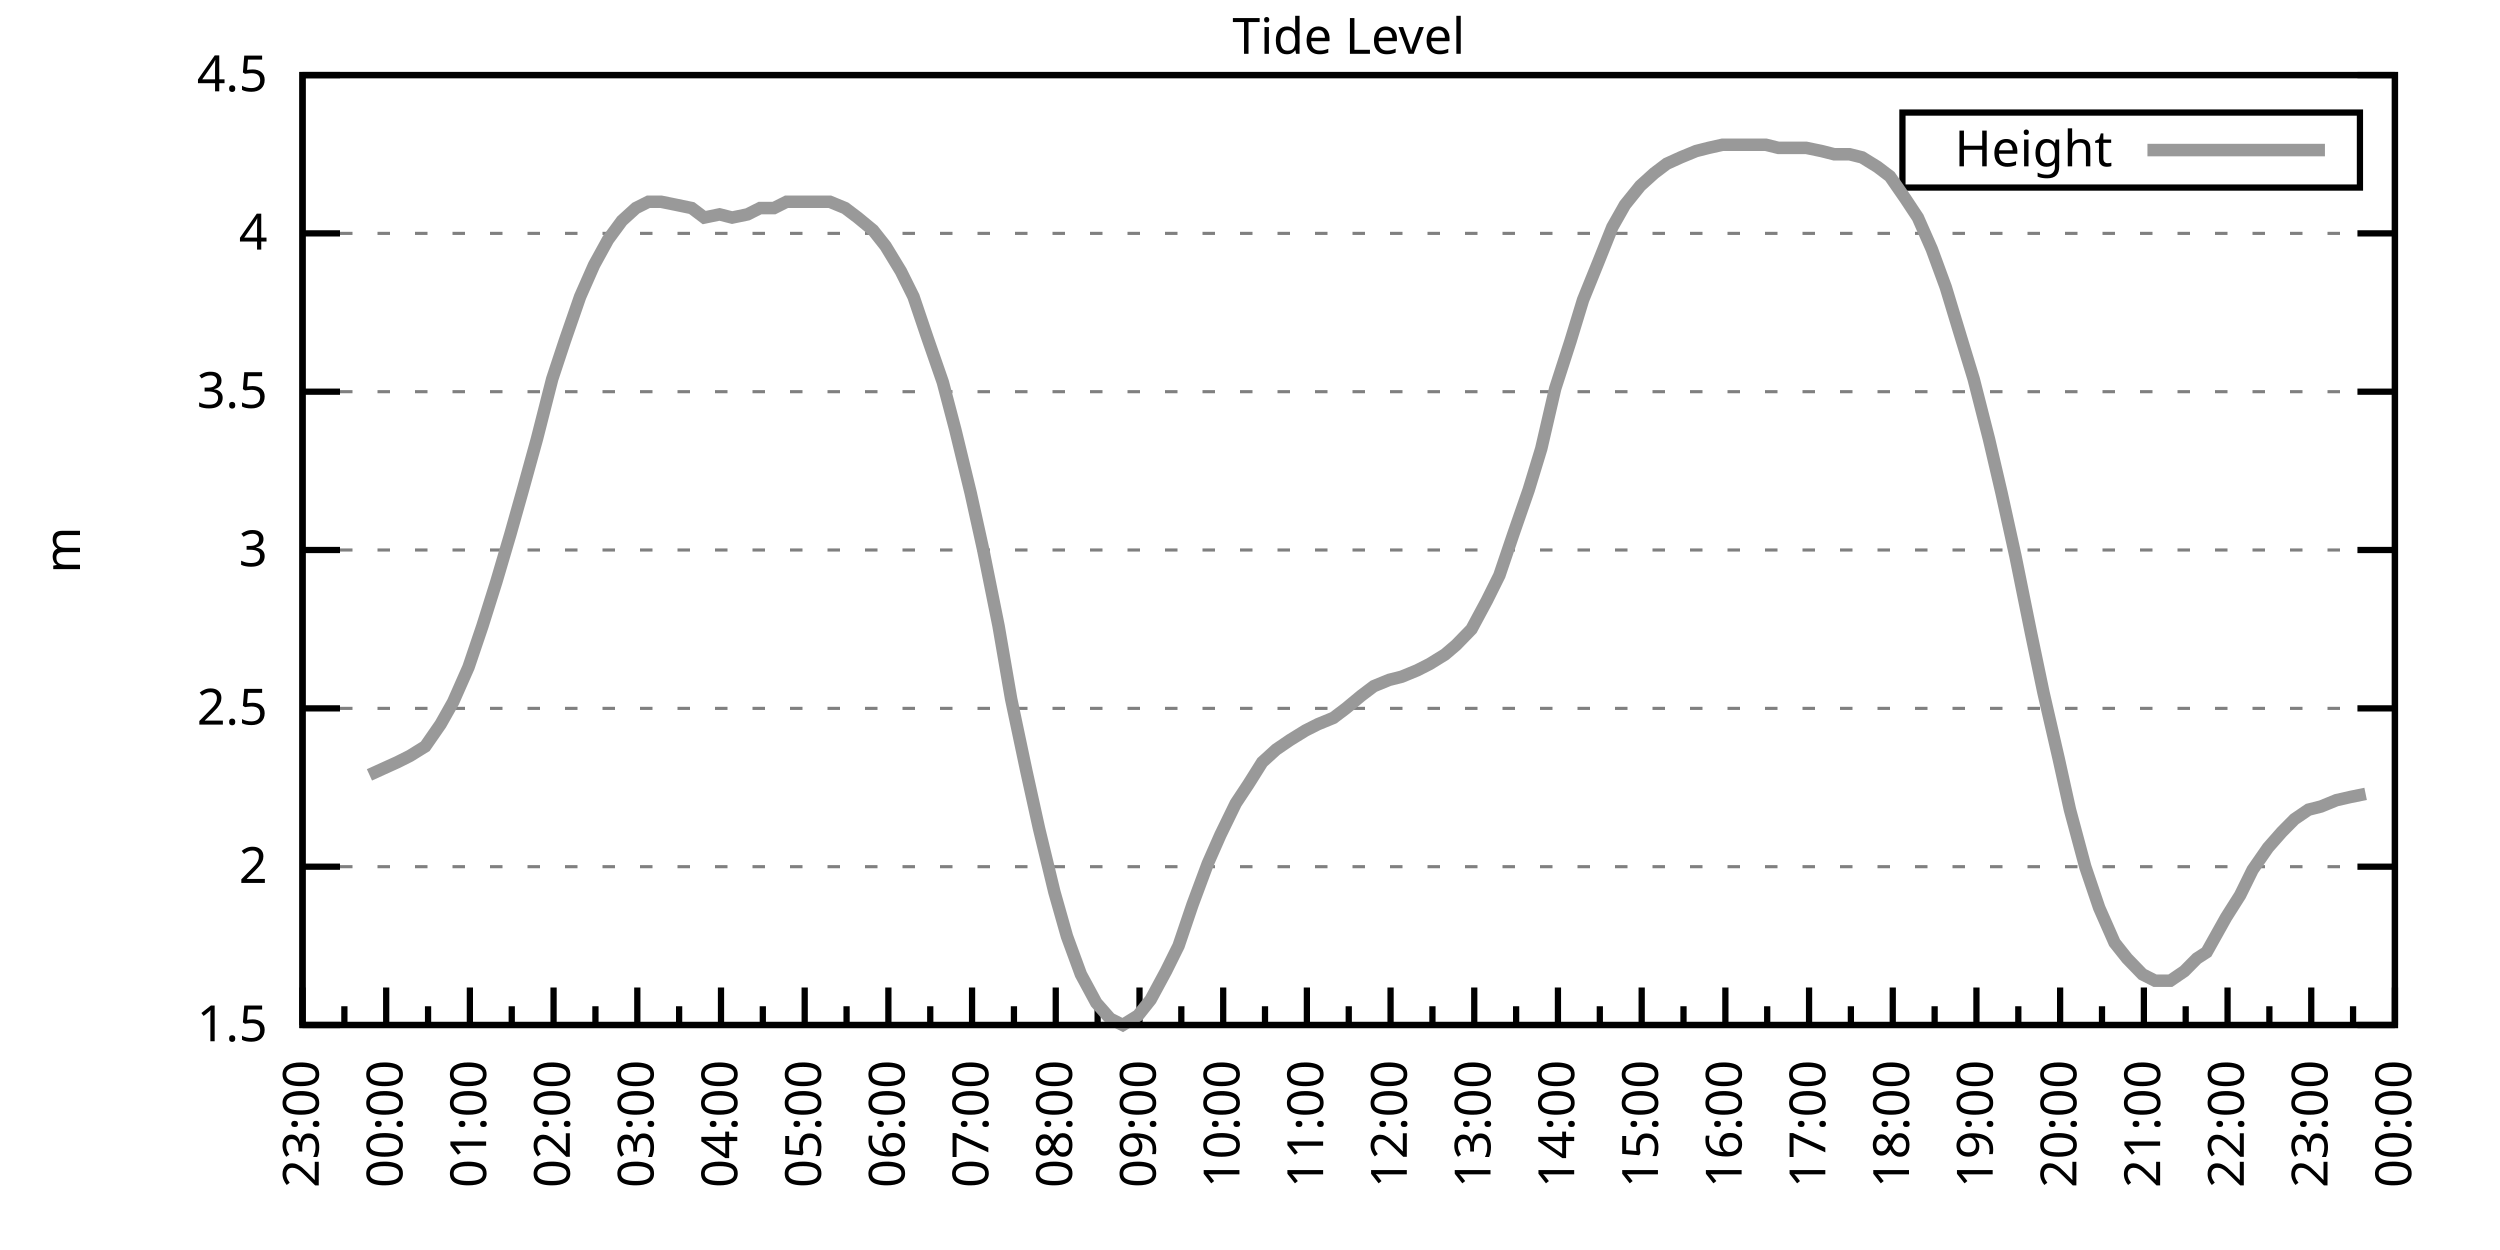
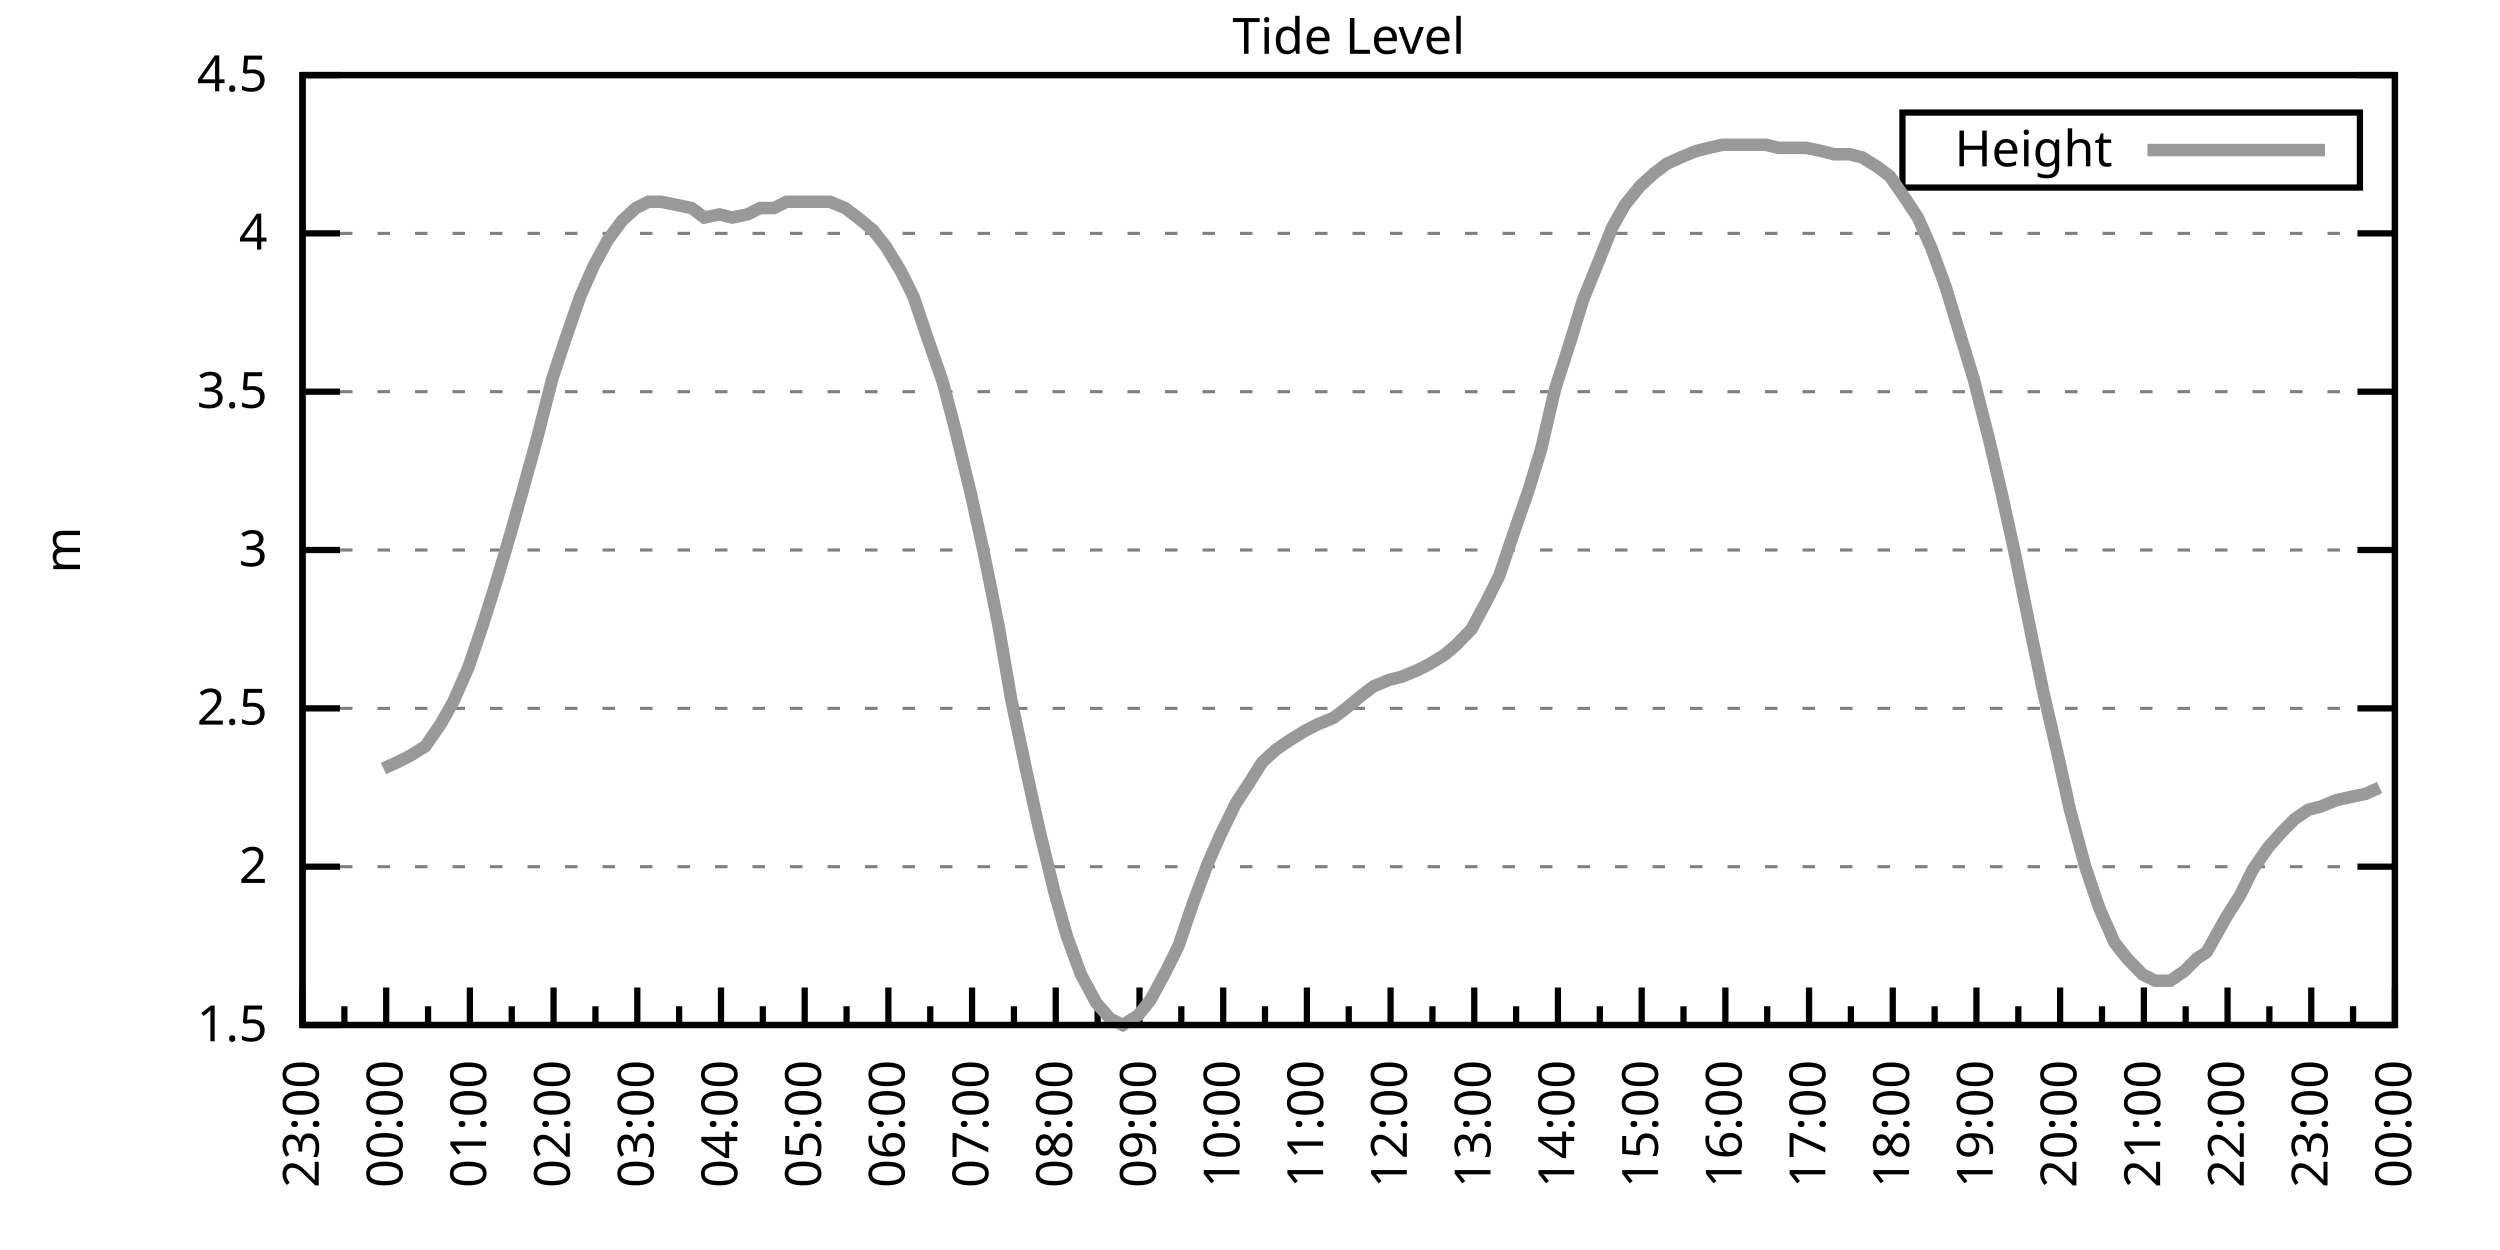
<svg xmlns="http://www.w3.org/2000/svg" xmlns:xlink="http://www.w3.org/1999/xlink" width="400" height="200" viewBox="0 0 400 200">
  <g id="gnuplot_canvas">
    <rect x="0" y="0" width="400" height="200" fill="none" />
    <defs>
      <circle id="gpDot" r="0.5" stroke-width="0.5" stroke="currentColor" />
      <path id="gpPt0" stroke-width="0.333" stroke="currentColor" d="M-1,0 h2 M0,-1 v2" />
      <path id="gpPt1" stroke-width="0.333" stroke="currentColor" d="M-1,-1 L1,1 M1,-1 L-1,1" />
      <path id="gpPt2" stroke-width="0.333" stroke="currentColor" d="M-1,0 L1,0 M0,-1 L0,1 M-1,-1 L1,1 M-1,1 L1,-1" />
      <rect id="gpPt3" stroke-width="0.333" stroke="currentColor" x="-1" y="-1" width="2" height="2" />
      <rect id="gpPt4" stroke-width="0.333" stroke="currentColor" fill="currentColor" x="-1" y="-1" width="2" height="2" />
      <circle id="gpPt5" stroke-width="0.333" stroke="currentColor" cx="0" cy="0" r="1" />
      <use xlink:href="#gpPt5" id="gpPt6" fill="currentColor" stroke="none" />
      <path id="gpPt7" stroke-width="0.333" stroke="currentColor" d="M0,-1.33 L-1.33,0.67 L1.33,0.67 z" />
      <use xlink:href="#gpPt7" id="gpPt8" fill="currentColor" stroke="none" />
      <use xlink:href="#gpPt7" id="gpPt9" stroke="currentColor" transform="rotate(180)" />
      <use xlink:href="#gpPt9" id="gpPt10" fill="currentColor" stroke="none" />
      <use xlink:href="#gpPt3" id="gpPt11" stroke="currentColor" transform="rotate(45)" />
      <use xlink:href="#gpPt11" id="gpPt12" fill="currentColor" stroke="none" />
      <path id="gpPt13" stroke-width="0.333" stroke="currentColor" d="M0,1.330 L1.265,0.411 L0.782,-1.067 L-0.782,-1.076 L-1.265,0.411 z" />
      <use xlink:href="#gpPt13" id="gpPt14" fill="currentColor" stroke="none" />
      <filter id="textbox" filterUnits="objectBoundingBox" x="0" y="0" height="1" width="1">
        <feFlood flood-color="white" flood-opacity="1" result="bgnd" />
        <feComposite in="SourceGraphic" in2="bgnd" operator="atop" />
      </filter>
      <filter id="greybox" filterUnits="objectBoundingBox" x="0" y="0" height="1" width="1">
        <feFlood flood-color="lightgrey" flood-opacity="1" result="grey" />
        <feComposite in="SourceGraphic" in2="grey" operator="atop" />
      </filter>
    </defs>
    <g fill="none" color="white" stroke="currentColor" stroke-width="1.00" stroke-linecap="butt" stroke-linejoin="miter">
</g>
    <g fill="none" color="black" stroke="currentColor" stroke-width="1.00" stroke-linecap="butt" stroke-linejoin="miter">
      <g stroke="none" shape-rendering="crispEdges">
        <polygon fill="rgb(255, 255, 255)" points="48.40,164.00 383.18,164.00 383.18,12.02 48.40,12.02 " />
      </g>
    </g>
    <g fill="none" color="black" stroke="currentColor" stroke-width="1.00" stroke-linecap="butt" stroke-linejoin="miter">
</g>
    <g fill="none" color="black" stroke="black" stroke-width="0.50" stroke-linecap="butt" stroke-linejoin="miter">
</g>
    <g fill="none" color="gray" stroke="currentColor" stroke-width="0.50" stroke-linecap="butt" stroke-linejoin="miter">
      <path stroke="gray" stroke-dasharray="2,4" class="gridline" d="M48.40,164.00 L383.19,164.00  " />
    </g>
    <g fill="none" color="gray" stroke="gray" stroke-width="1.00" stroke-linecap="butt" stroke-linejoin="miter">
</g>
    <g fill="none" color="black" stroke="currentColor" stroke-width="1.00" stroke-linecap="butt" stroke-linejoin="miter">
      <path stroke="black" d="M48.40,164.00 L54.40,164.00 M383.19,164.00 L377.19,164.00  " />
      <g transform="translate(42.80,166.60)" stroke="none" fill="black" font-family="Sans" font-size="8.00" text-anchor="end">
        <text>
          <tspan font-family="Sans"> 1.5</tspan>
        </text>
      </g>
    </g>
    <g fill="none" color="black" stroke="currentColor" stroke-width="1.00" stroke-linecap="butt" stroke-linejoin="miter">
</g>
    <g fill="none" color="black" stroke="black" stroke-width="0.50" stroke-linecap="butt" stroke-linejoin="miter">
</g>
    <g fill="none" color="gray" stroke="currentColor" stroke-width="0.50" stroke-linecap="butt" stroke-linejoin="miter">
      <path stroke="gray" stroke-dasharray="2,4" class="gridline" d="M48.40,138.67 L383.19,138.67  " />
    </g>
    <g fill="none" color="gray" stroke="gray" stroke-width="1.00" stroke-linecap="butt" stroke-linejoin="miter">
</g>
    <g fill="none" color="black" stroke="currentColor" stroke-width="1.00" stroke-linecap="butt" stroke-linejoin="miter">
      <path stroke="black" d="M48.40,138.67 L54.40,138.67 M383.19,138.67 L377.19,138.67  " />
      <g transform="translate(42.80,141.27)" stroke="none" fill="black" font-family="Sans" font-size="8.00" text-anchor="end">
        <text>
          <tspan font-family="Sans"> 2</tspan>
        </text>
      </g>
    </g>
    <g fill="none" color="black" stroke="currentColor" stroke-width="1.00" stroke-linecap="butt" stroke-linejoin="miter">
</g>
    <g fill="none" color="black" stroke="black" stroke-width="0.50" stroke-linecap="butt" stroke-linejoin="miter">
</g>
    <g fill="none" color="gray" stroke="currentColor" stroke-width="0.50" stroke-linecap="butt" stroke-linejoin="miter">
      <path stroke="gray" stroke-dasharray="2,4" class="gridline" d="M48.40,113.34 L383.19,113.34  " />
    </g>
    <g fill="none" color="gray" stroke="gray" stroke-width="1.00" stroke-linecap="butt" stroke-linejoin="miter">
</g>
    <g fill="none" color="black" stroke="currentColor" stroke-width="1.00" stroke-linecap="butt" stroke-linejoin="miter">
      <path stroke="black" d="M48.40,113.34 L54.40,113.34 M383.19,113.34 L377.19,113.34  " />
      <g transform="translate(42.80,115.94)" stroke="none" fill="black" font-family="Sans" font-size="8.00" text-anchor="end">
        <text>
          <tspan font-family="Sans"> 2.5</tspan>
        </text>
      </g>
    </g>
    <g fill="none" color="black" stroke="currentColor" stroke-width="1.00" stroke-linecap="butt" stroke-linejoin="miter">
</g>
    <g fill="none" color="black" stroke="black" stroke-width="0.50" stroke-linecap="butt" stroke-linejoin="miter">
</g>
    <g fill="none" color="gray" stroke="currentColor" stroke-width="0.50" stroke-linecap="butt" stroke-linejoin="miter">
      <path stroke="gray" stroke-dasharray="2,4" class="gridline" d="M48.40,88.00 L383.19,88.00  " />
    </g>
    <g fill="none" color="gray" stroke="gray" stroke-width="1.00" stroke-linecap="butt" stroke-linejoin="miter">
</g>
    <g fill="none" color="black" stroke="currentColor" stroke-width="1.00" stroke-linecap="butt" stroke-linejoin="miter">
      <path stroke="black" d="M48.40,88.00 L54.40,88.00 M383.19,88.00 L377.19,88.00  " />
      <g transform="translate(42.80,90.60)" stroke="none" fill="black" font-family="Sans" font-size="8.00" text-anchor="end">
        <text>
          <tspan font-family="Sans"> 3</tspan>
        </text>
      </g>
    </g>
    <g fill="none" color="black" stroke="currentColor" stroke-width="1.00" stroke-linecap="butt" stroke-linejoin="miter">
</g>
    <g fill="none" color="black" stroke="black" stroke-width="0.50" stroke-linecap="butt" stroke-linejoin="miter">
</g>
    <g fill="none" color="gray" stroke="currentColor" stroke-width="0.50" stroke-linecap="butt" stroke-linejoin="miter">
      <path stroke="gray" stroke-dasharray="2,4" class="gridline" d="M48.40,62.67 L383.19,62.67  " />
    </g>
    <g fill="none" color="gray" stroke="gray" stroke-width="1.00" stroke-linecap="butt" stroke-linejoin="miter">
</g>
    <g fill="none" color="black" stroke="currentColor" stroke-width="1.00" stroke-linecap="butt" stroke-linejoin="miter">
      <path stroke="black" d="M48.40,62.67 L54.40,62.67 M383.19,62.67 L377.19,62.67  " />
      <g transform="translate(42.80,65.27)" stroke="none" fill="black" font-family="Sans" font-size="8.00" text-anchor="end">
        <text>
          <tspan font-family="Sans"> 3.5</tspan>
        </text>
      </g>
    </g>
    <g fill="none" color="black" stroke="currentColor" stroke-width="1.00" stroke-linecap="butt" stroke-linejoin="miter">
</g>
    <g fill="none" color="black" stroke="black" stroke-width="0.50" stroke-linecap="butt" stroke-linejoin="miter">
</g>
    <g fill="none" color="gray" stroke="currentColor" stroke-width="0.50" stroke-linecap="butt" stroke-linejoin="miter">
      <path stroke="gray" stroke-dasharray="2,4" class="gridline" d="M48.40,37.34 L383.19,37.34  " />
    </g>
    <g fill="none" color="gray" stroke="gray" stroke-width="1.00" stroke-linecap="butt" stroke-linejoin="miter">
</g>
    <g fill="none" color="black" stroke="currentColor" stroke-width="1.00" stroke-linecap="butt" stroke-linejoin="miter">
      <path stroke="black" d="M48.40,37.34 L54.40,37.34 M383.19,37.34 L377.19,37.34  " />
      <g transform="translate(42.80,39.94)" stroke="none" fill="black" font-family="Sans" font-size="8.00" text-anchor="end">
        <text>
          <tspan font-family="Sans"> 4</tspan>
        </text>
      </g>
    </g>
    <g fill="none" color="black" stroke="currentColor" stroke-width="1.00" stroke-linecap="butt" stroke-linejoin="miter">
</g>
    <g fill="none" color="black" stroke="black" stroke-width="0.50" stroke-linecap="butt" stroke-linejoin="miter">
</g>
    <g fill="none" color="gray" stroke="currentColor" stroke-width="0.50" stroke-linecap="butt" stroke-linejoin="miter">
      <path stroke="gray" stroke-dasharray="2,4" class="gridline" d="M48.40,12.01 L383.19,12.01  " />
    </g>
    <g fill="none" color="gray" stroke="gray" stroke-width="1.00" stroke-linecap="butt" stroke-linejoin="miter">
</g>
    <g fill="none" color="black" stroke="currentColor" stroke-width="1.00" stroke-linecap="butt" stroke-linejoin="miter">
      <path stroke="black" d="M48.40,12.01 L54.40,12.01 M383.19,12.01 L377.19,12.01  " />
      <g transform="translate(42.80,14.61)" stroke="none" fill="black" font-family="Sans" font-size="8.00" text-anchor="end">
        <text>
          <tspan font-family="Sans"> 4.5</tspan>
        </text>
      </g>
    </g>
    <g fill="none" color="black" stroke="currentColor" stroke-width="1.00" stroke-linecap="butt" stroke-linejoin="miter">
      <path stroke="black" d="M48.40,164.00 L48.40,158.00  " />
      <g transform="translate(51.00,169.60) rotate(270)" stroke="none" fill="black" font-family="Sans" font-size="8.00" text-anchor="end">
        <text>
          <tspan font-family="Sans">23:00</tspan>
        </text>
      </g>
    </g>
    <g fill="none" color="black" stroke="currentColor" stroke-width="1.00" stroke-linecap="butt" stroke-linejoin="miter">
      <path stroke="black" d="M55.10,164.00 L55.10,161.00 M61.79,164.00 L61.79,158.00  " />
      <g transform="translate(64.39,169.60) rotate(270)" stroke="none" fill="black" font-family="Sans" font-size="8.00" text-anchor="end">
        <text>
          <tspan font-family="Sans">00:00</tspan>
        </text>
      </g>
    </g>
    <g fill="none" color="black" stroke="currentColor" stroke-width="1.00" stroke-linecap="butt" stroke-linejoin="miter">
      <path stroke="black" d="M68.49,164.00 L68.49,161.00 M75.18,164.00 L75.18,158.00  " />
      <g transform="translate(77.78,169.60) rotate(270)" stroke="none" fill="black" font-family="Sans" font-size="8.00" text-anchor="end">
        <text>
          <tspan font-family="Sans">01:00</tspan>
        </text>
      </g>
    </g>
    <g fill="none" color="black" stroke="currentColor" stroke-width="1.00" stroke-linecap="butt" stroke-linejoin="miter">
      <path stroke="black" d="M81.88,164.00 L81.88,161.00 M88.57,164.00 L88.57,158.00  " />
      <g transform="translate(91.17,169.60) rotate(270)" stroke="none" fill="black" font-family="Sans" font-size="8.00" text-anchor="end">
        <text>
          <tspan font-family="Sans">02:00</tspan>
        </text>
      </g>
    </g>
    <g fill="none" color="black" stroke="currentColor" stroke-width="1.00" stroke-linecap="butt" stroke-linejoin="miter">
      <path stroke="black" d="M95.27,164.00 L95.27,161.00 M101.97,164.00 L101.97,158.00  " />
      <g transform="translate(104.57,169.60) rotate(270)" stroke="none" fill="black" font-family="Sans" font-size="8.00" text-anchor="end">
        <text>
          <tspan font-family="Sans">03:00</tspan>
        </text>
      </g>
    </g>
    <g fill="none" color="black" stroke="currentColor" stroke-width="1.00" stroke-linecap="butt" stroke-linejoin="miter">
      <path stroke="black" d="M108.66,164.00 L108.66,161.00 M115.36,164.00 L115.36,158.00  " />
      <g transform="translate(117.96,169.60) rotate(270)" stroke="none" fill="black" font-family="Sans" font-size="8.00" text-anchor="end">
        <text>
          <tspan font-family="Sans">04:00</tspan>
        </text>
      </g>
    </g>
    <g fill="none" color="black" stroke="currentColor" stroke-width="1.00" stroke-linecap="butt" stroke-linejoin="miter">
      <path stroke="black" d="M122.05,164.00 L122.05,161.00 M128.75,164.00 L128.75,158.00  " />
      <g transform="translate(131.35,169.60) rotate(270)" stroke="none" fill="black" font-family="Sans" font-size="8.00" text-anchor="end">
        <text>
          <tspan font-family="Sans">05:00</tspan>
        </text>
      </g>
    </g>
    <g fill="none" color="black" stroke="currentColor" stroke-width="1.00" stroke-linecap="butt" stroke-linejoin="miter">
      <path stroke="black" d="M135.45,164.00 L135.45,161.00 M142.14,164.00 L142.14,158.00  " />
      <g transform="translate(144.74,169.60) rotate(270)" stroke="none" fill="black" font-family="Sans" font-size="8.00" text-anchor="end">
        <text>
          <tspan font-family="Sans">06:00</tspan>
        </text>
      </g>
    </g>
    <g fill="none" color="black" stroke="currentColor" stroke-width="1.00" stroke-linecap="butt" stroke-linejoin="miter">
      <path stroke="black" d="M148.84,164.00 L148.84,161.00 M155.53,164.00 L155.53,158.00  " />
      <g transform="translate(158.13,169.60) rotate(270)" stroke="none" fill="black" font-family="Sans" font-size="8.00" text-anchor="end">
        <text>
          <tspan font-family="Sans">07:00</tspan>
        </text>
      </g>
    </g>
    <g fill="none" color="black" stroke="currentColor" stroke-width="1.00" stroke-linecap="butt" stroke-linejoin="miter">
      <path stroke="black" d="M162.23,164.00 L162.23,161.00 M168.92,164.00 L168.92,158.00  " />
      <g transform="translate(171.52,169.60) rotate(270)" stroke="none" fill="black" font-family="Sans" font-size="8.00" text-anchor="end">
        <text>
          <tspan font-family="Sans">08:00</tspan>
        </text>
      </g>
    </g>
    <g fill="none" color="black" stroke="currentColor" stroke-width="1.00" stroke-linecap="butt" stroke-linejoin="miter">
      <path stroke="black" d="M175.62,164.00 L175.62,161.00 M182.32,164.00 L182.32,158.00  " />
      <g transform="translate(184.92,169.60) rotate(270)" stroke="none" fill="black" font-family="Sans" font-size="8.00" text-anchor="end">
        <text>
          <tspan font-family="Sans">09:00</tspan>
        </text>
      </g>
    </g>
    <g fill="none" color="black" stroke="currentColor" stroke-width="1.00" stroke-linecap="butt" stroke-linejoin="miter">
      <path stroke="black" d="M189.01,164.00 L189.01,161.00 M195.71,164.00 L195.71,158.00  " />
      <g transform="translate(198.31,169.60) rotate(270)" stroke="none" fill="black" font-family="Sans" font-size="8.00" text-anchor="end">
        <text>
          <tspan font-family="Sans">10:00</tspan>
        </text>
      </g>
    </g>
    <g fill="none" color="black" stroke="currentColor" stroke-width="1.00" stroke-linecap="butt" stroke-linejoin="miter">
      <path stroke="black" d="M202.40,164.00 L202.40,161.00 M209.10,164.00 L209.10,158.00  " />
      <g transform="translate(211.70,169.60) rotate(270)" stroke="none" fill="black" font-family="Sans" font-size="8.00" text-anchor="end">
        <text>
          <tspan font-family="Sans">11:00</tspan>
        </text>
      </g>
    </g>
    <g fill="none" color="black" stroke="currentColor" stroke-width="1.00" stroke-linecap="butt" stroke-linejoin="miter">
      <path stroke="black" d="M215.80,164.00 L215.80,161.00 M222.49,164.00 L222.49,158.00  " />
      <g transform="translate(225.09,169.60) rotate(270)" stroke="none" fill="black" font-family="Sans" font-size="8.00" text-anchor="end">
        <text>
          <tspan font-family="Sans">12:00</tspan>
        </text>
      </g>
    </g>
    <g fill="none" color="black" stroke="currentColor" stroke-width="1.00" stroke-linecap="butt" stroke-linejoin="miter">
      <path stroke="black" d="M229.19,164.00 L229.19,161.00 M235.88,164.00 L235.88,158.00  " />
      <g transform="translate(238.48,169.60) rotate(270)" stroke="none" fill="black" font-family="Sans" font-size="8.00" text-anchor="end">
        <text>
          <tspan font-family="Sans">13:00</tspan>
        </text>
      </g>
    </g>
    <g fill="none" color="black" stroke="currentColor" stroke-width="1.00" stroke-linecap="butt" stroke-linejoin="miter">
      <path stroke="black" d="M242.58,164.00 L242.58,161.00 M249.27,164.00 L249.27,158.00  " />
      <g transform="translate(251.87,169.60) rotate(270)" stroke="none" fill="black" font-family="Sans" font-size="8.00" text-anchor="end">
        <text>
          <tspan font-family="Sans">14:00</tspan>
        </text>
      </g>
    </g>
    <g fill="none" color="black" stroke="currentColor" stroke-width="1.00" stroke-linecap="butt" stroke-linejoin="miter">
      <path stroke="black" d="M255.97,164.00 L255.97,161.00 M262.67,164.00 L262.67,158.00  " />
      <g transform="translate(265.27,169.60) rotate(270)" stroke="none" fill="black" font-family="Sans" font-size="8.00" text-anchor="end">
        <text>
          <tspan font-family="Sans">15:00</tspan>
        </text>
      </g>
    </g>
    <g fill="none" color="black" stroke="currentColor" stroke-width="1.00" stroke-linecap="butt" stroke-linejoin="miter">
      <path stroke="black" d="M269.36,164.00 L269.36,161.00 M276.06,164.00 L276.06,158.00  " />
      <g transform="translate(278.66,169.60) rotate(270)" stroke="none" fill="black" font-family="Sans" font-size="8.00" text-anchor="end">
        <text>
          <tspan font-family="Sans">16:00</tspan>
        </text>
      </g>
    </g>
    <g fill="none" color="black" stroke="currentColor" stroke-width="1.00" stroke-linecap="butt" stroke-linejoin="miter">
      <path stroke="black" d="M282.75,164.00 L282.75,161.00 M289.45,164.00 L289.45,158.00  " />
      <g transform="translate(292.05,169.60) rotate(270)" stroke="none" fill="black" font-family="Sans" font-size="8.00" text-anchor="end">
        <text>
          <tspan font-family="Sans">17:00</tspan>
        </text>
      </g>
    </g>
    <g fill="none" color="black" stroke="currentColor" stroke-width="1.00" stroke-linecap="butt" stroke-linejoin="miter">
      <path stroke="black" d="M296.14,164.00 L296.14,161.00 M302.84,164.00 L302.84,158.00  " />
      <g transform="translate(305.44,169.60) rotate(270)" stroke="none" fill="black" font-family="Sans" font-size="8.00" text-anchor="end">
        <text>
          <tspan font-family="Sans">18:00</tspan>
        </text>
      </g>
    </g>
    <g fill="none" color="black" stroke="currentColor" stroke-width="1.00" stroke-linecap="butt" stroke-linejoin="miter">
      <path stroke="black" d="M309.54,164.00 L309.54,161.00 M316.23,164.00 L316.23,158.00  " />
      <g transform="translate(318.83,169.60) rotate(270)" stroke="none" fill="black" font-family="Sans" font-size="8.00" text-anchor="end">
        <text>
          <tspan font-family="Sans">19:00</tspan>
        </text>
      </g>
    </g>
    <g fill="none" color="black" stroke="currentColor" stroke-width="1.00" stroke-linecap="butt" stroke-linejoin="miter">
      <path stroke="black" d="M322.93,164.00 L322.93,161.00 M329.62,164.00 L329.62,158.00  " />
      <g transform="translate(332.22,169.60) rotate(270)" stroke="none" fill="black" font-family="Sans" font-size="8.00" text-anchor="end">
        <text>
          <tspan font-family="Sans">20:00</tspan>
        </text>
      </g>
    </g>
    <g fill="none" color="black" stroke="currentColor" stroke-width="1.00" stroke-linecap="butt" stroke-linejoin="miter">
      <path stroke="black" d="M336.32,164.00 L336.32,161.00 M343.02,164.00 L343.02,158.00  " />
      <g transform="translate(345.62,169.60) rotate(270)" stroke="none" fill="black" font-family="Sans" font-size="8.00" text-anchor="end">
        <text>
          <tspan font-family="Sans">21:00</tspan>
        </text>
      </g>
    </g>
    <g fill="none" color="black" stroke="currentColor" stroke-width="1.00" stroke-linecap="butt" stroke-linejoin="miter">
      <path stroke="black" d="M349.71,164.00 L349.71,161.00 M356.41,164.00 L356.41,158.00  " />
      <g transform="translate(359.01,169.60) rotate(270)" stroke="none" fill="black" font-family="Sans" font-size="8.00" text-anchor="end">
        <text>
          <tspan font-family="Sans">22:00</tspan>
        </text>
      </g>
    </g>
    <g fill="none" color="black" stroke="currentColor" stroke-width="1.00" stroke-linecap="butt" stroke-linejoin="miter">
      <path stroke="black" d="M363.10,164.00 L363.10,161.00 M369.80,164.00 L369.80,158.00  " />
      <g transform="translate(372.40,169.60) rotate(270)" stroke="none" fill="black" font-family="Sans" font-size="8.00" text-anchor="end">
        <text>
          <tspan font-family="Sans">23:00</tspan>
        </text>
      </g>
    </g>
    <g fill="none" color="black" stroke="currentColor" stroke-width="1.00" stroke-linecap="butt" stroke-linejoin="miter">
      <path stroke="black" d="M376.49,164.00 L376.49,161.00 M383.19,164.00 L383.19,158.00  " />
      <g transform="translate(385.79,169.60) rotate(270)" stroke="none" fill="black" font-family="Sans" font-size="8.00" text-anchor="end">
        <text>
          <tspan font-family="Sans">00:00</tspan>
        </text>
      </g>
    </g>
    <g fill="none" color="black" stroke="currentColor" stroke-width="1.00" stroke-linecap="butt" stroke-linejoin="miter">
</g>
    <g fill="none" color="black" stroke="currentColor" stroke-width="1.00" stroke-linecap="butt" stroke-linejoin="miter">
      <path stroke="black" d="M48.40,12.01 L48.40,164.00 L383.19,164.00 L383.19,12.01 L48.40,12.01 Z  " />
    </g>
    <g fill="none" color="black" stroke="currentColor" stroke-width="1.00" stroke-linecap="butt" stroke-linejoin="miter">
      <g transform="translate(12.80,88.01) rotate(270)" stroke="none" fill="black" font-family="Sans" font-size="8.00" text-anchor="middle">
        <text>
          <tspan font-family="Sans">m</tspan>
        </text>
      </g>
    </g>
    <g fill="none" color="black" stroke="currentColor" stroke-width="1.00" stroke-linecap="butt" stroke-linejoin="miter">
</g>
    <g fill="none" color="black" stroke="currentColor" stroke-width="1.00" stroke-linecap="butt" stroke-linejoin="miter">
      <path stroke="black" d="M304.39,30.01 L304.39,18.01 L377.59,18.01 L377.59,30.01 L304.39,30.01 Z  " />
    </g>
    <g id="Tide_level_plot_1">
      <g fill="none" color="white" stroke="black" stroke-width="2.00" stroke-linecap="butt" stroke-linejoin="miter">
</g>
      <g fill="none" color="black" stroke="currentColor" stroke-width="2.00" stroke-linecap="butt" stroke-linejoin="miter">
        <g transform="translate(337.99,26.61)" stroke="none" fill="black" font-family="Sans" font-size="8.00" text-anchor="end">
          <text>
            <tspan font-family="Sans">Height</tspan>
          </text>
        </g>
      </g>
      <g fill="none" color="black" stroke="currentColor" stroke-width="2.00" stroke-linecap="butt" stroke-linejoin="miter">
-         <path stroke="rgb(153, 153, 153)" d="M343.59,24.01 L371.99,24.01 M59.11,123.98 L61.35,122.96 L63.58,121.95 L65.59,120.94 L68.04,119.42 L70.50,115.87   L72.50,112.32 L74.96,106.75 L77.19,100.16 L79.42,93.07 L81.66,85.47 L83.66,78.38 L85.90,70.27 L88.35,60.65   L90.36,54.57 L92.82,47.47 L95.05,42.41 L97.28,38.35 L99.51,35.32 L101.74,33.29 L103.75,32.28 L105.76,32.28   L108.22,32.78 L110.67,33.29 L112.68,34.81 L115.13,34.30 L117.14,34.81 L119.60,34.30 L121.61,33.29 L123.84,33.29   L125.85,32.28 L128.30,32.28 L130.54,32.28 L132.77,32.28 L135.22,33.29 L137.23,34.81 L139.69,36.84 L141.69,39.37   L144.15,43.42 L146.16,47.47 L148.39,54.06 L150.85,61.15 L152.85,68.75 L155.31,78.89 L157.32,88.00 L159.77,100.16   L161.78,111.82 L164.24,123.47 L166.25,132.59 L168.70,142.72 L170.71,149.81 L172.94,155.89 L175.40,160.45 L177.63,162.99   L179.64,164.00 L182.09,162.48 L184.10,159.95 L186.56,155.39 L188.57,151.33 L190.80,144.75 L193.25,138.16 L195.26,133.60   L197.72,128.54 L199.73,125.50 L201.96,121.95 L204.19,119.92 L206.42,118.40 L208.88,116.88 L210.88,115.87 L213.34,114.86   L215.35,113.34 L217.80,111.31 L219.81,109.79 L222.27,108.78 L224.28,108.27 L226.73,107.26 L228.74,106.24 L231.20,104.72   L232.98,103.20 L235.44,100.67 L237.89,96.11 L239.90,92.06 L242.13,85.47 L244.59,78.38 L246.60,71.79 L248.83,62.17   L251.28,54.57 L253.29,47.98 L255.75,41.90 L257.98,36.33 L259.99,32.78 L262.44,29.74 L264.67,27.72 L266.68,26.20   L268.92,25.18 L271.37,24.17 L273.38,23.66 L275.61,23.16 L277.84,23.16 L280.07,23.16 L282.53,23.16 L284.54,23.66   L286.99,23.66 L289.00,23.66 L291.46,24.17 L293.47,24.68 L295.92,24.68 L297.93,25.18 L300.39,26.70 L302.39,28.22   L304.85,31.77 L306.86,34.81 L309.09,39.87 L311.32,45.95 L313.78,54.06 L315.79,60.65 L318.24,70.27 L320.25,78.89   L322.48,89.02 L324.94,101.18 L326.95,110.80 L329.40,121.44 L331.19,129.55 L333.64,138.67 L335.87,145.25 L338.33,150.83   L340.34,153.36 L342.79,155.89 L344.80,156.91 L347.26,156.91 L349.49,155.39 L351.50,153.36 L353.06,152.35 L356.18,146.77   L358.42,143.23 L360.42,139.17 L362.88,135.63 L365.11,133.10 L367.12,131.07 L369.35,129.55 L371.36,129.04 L373.82,128.03   L376.05,127.52 L378.50,127.02  " />
+         <path stroke="rgb(153, 153, 153)" d="M343.59,24.01 L371.99,24.01 M61.35,122.96 L63.58,121.95 L65.59,120.94 L68.04,119.42 L70.50,115.87 L72.50,112.32   L74.96,106.75 L77.19,100.16 L79.42,93.07 L81.66,85.47 L83.66,78.38 L85.90,70.27 L88.35,60.65 L90.36,54.57   L92.82,47.47 L95.05,42.41 L97.28,38.35 L99.51,35.32 L101.74,33.29 L103.75,32.28 L105.76,32.28 L108.22,32.78   L110.67,33.29 L112.68,34.81 L115.13,34.30 L117.14,34.81 L119.60,34.30 L121.61,33.29 L123.84,33.29 L125.85,32.28   L128.30,32.28 L130.54,32.28 L132.77,32.28 L135.22,33.29 L137.23,34.81 L139.69,36.84 L141.69,39.37 L144.15,43.42   L146.16,47.47 L148.39,54.06 L150.85,61.15 L152.85,68.75 L155.31,78.89 L157.32,88.00 L159.77,100.16 L161.78,111.82   L164.24,123.47 L166.25,132.59 L168.70,142.72 L170.71,149.81 L172.94,155.89 L175.40,160.45 L177.63,162.99 L179.64,164.00   L182.09,162.48 L184.10,159.95 L186.56,155.39 L188.57,151.33 L190.80,144.75 L193.25,138.16 L195.26,133.60 L197.72,128.54   L199.73,125.50 L201.96,121.95 L204.19,119.92 L206.42,118.40 L208.88,116.88 L210.88,115.87 L213.34,114.86 L215.35,113.34   L217.80,111.31 L219.81,109.79 L222.27,108.78 L224.28,108.27 L226.73,107.26 L228.74,106.24 L231.20,104.72 L232.98,103.20   L235.44,100.67 L237.89,96.11 L239.90,92.06 L242.13,85.47 L244.59,78.38 L246.60,71.79 L248.83,62.17 L251.28,54.57   L253.29,47.98 L255.75,41.90 L257.98,36.33 L259.99,32.78 L262.44,29.74 L264.67,27.72 L266.68,26.20 L268.92,25.18   L271.37,24.17 L273.38,23.66 L275.61,23.16 L277.84,23.16 L280.07,23.16 L282.53,23.16 L284.54,23.66 L286.99,23.66   L289.00,23.66 L291.46,24.17 L293.47,24.68 L295.92,24.68 L297.93,25.18 L300.39,26.70 L302.39,28.22 L304.85,31.77   L306.86,34.81 L309.09,39.87 L311.32,45.95 L313.78,54.06 L315.79,60.65 L318.24,70.27 L320.25,78.89 L322.48,89.02   L324.94,101.18 L326.95,110.80 L329.40,121.44 L331.19,129.55 L333.64,138.67 L335.87,145.25 L338.33,150.83 L340.34,153.36   L342.79,155.89 L344.80,156.91 L347.26,156.91 L349.49,155.39 L351.50,153.36 L353.06,152.35 L356.18,146.77 L358.42,143.23   L360.42,139.17 L362.88,135.63 L365.11,133.10 L367.12,131.07 L369.35,129.55 L371.36,129.04 L373.82,128.03 L376.05,127.52   L378.50,127.02 L380.73,126.00  " />
      </g>
    </g>
    <g fill="none" color="black" stroke="currentColor" stroke-width="2.00" stroke-linecap="butt" stroke-linejoin="miter">
</g>
    <g fill="none" color="black" stroke="black" stroke-width="1.00" stroke-linecap="butt" stroke-linejoin="miter">
</g>
    <g fill="none" color="black" stroke="currentColor" stroke-width="1.00" stroke-linecap="butt" stroke-linejoin="miter">
      <path stroke="black" d="M48.40,12.01 L48.40,164.00 L383.19,164.00 L383.19,12.01 L48.40,12.01 Z  " />
    </g>
    <g fill="none" color="black" stroke="currentColor" stroke-width="1.00" stroke-linecap="butt" stroke-linejoin="miter">
      <g transform="translate(215.79,8.61)" stroke="none" fill="black" font-family="Sans" font-size="8.00" text-anchor="middle">
        <text>
          <tspan font-family="Sans">Tide Level</tspan>
        </text>
      </g>
    </g>
    <g fill="none" color="black" stroke="currentColor" stroke-width="1.00" stroke-linecap="butt" stroke-linejoin="miter">
</g>
  </g>
</svg>
